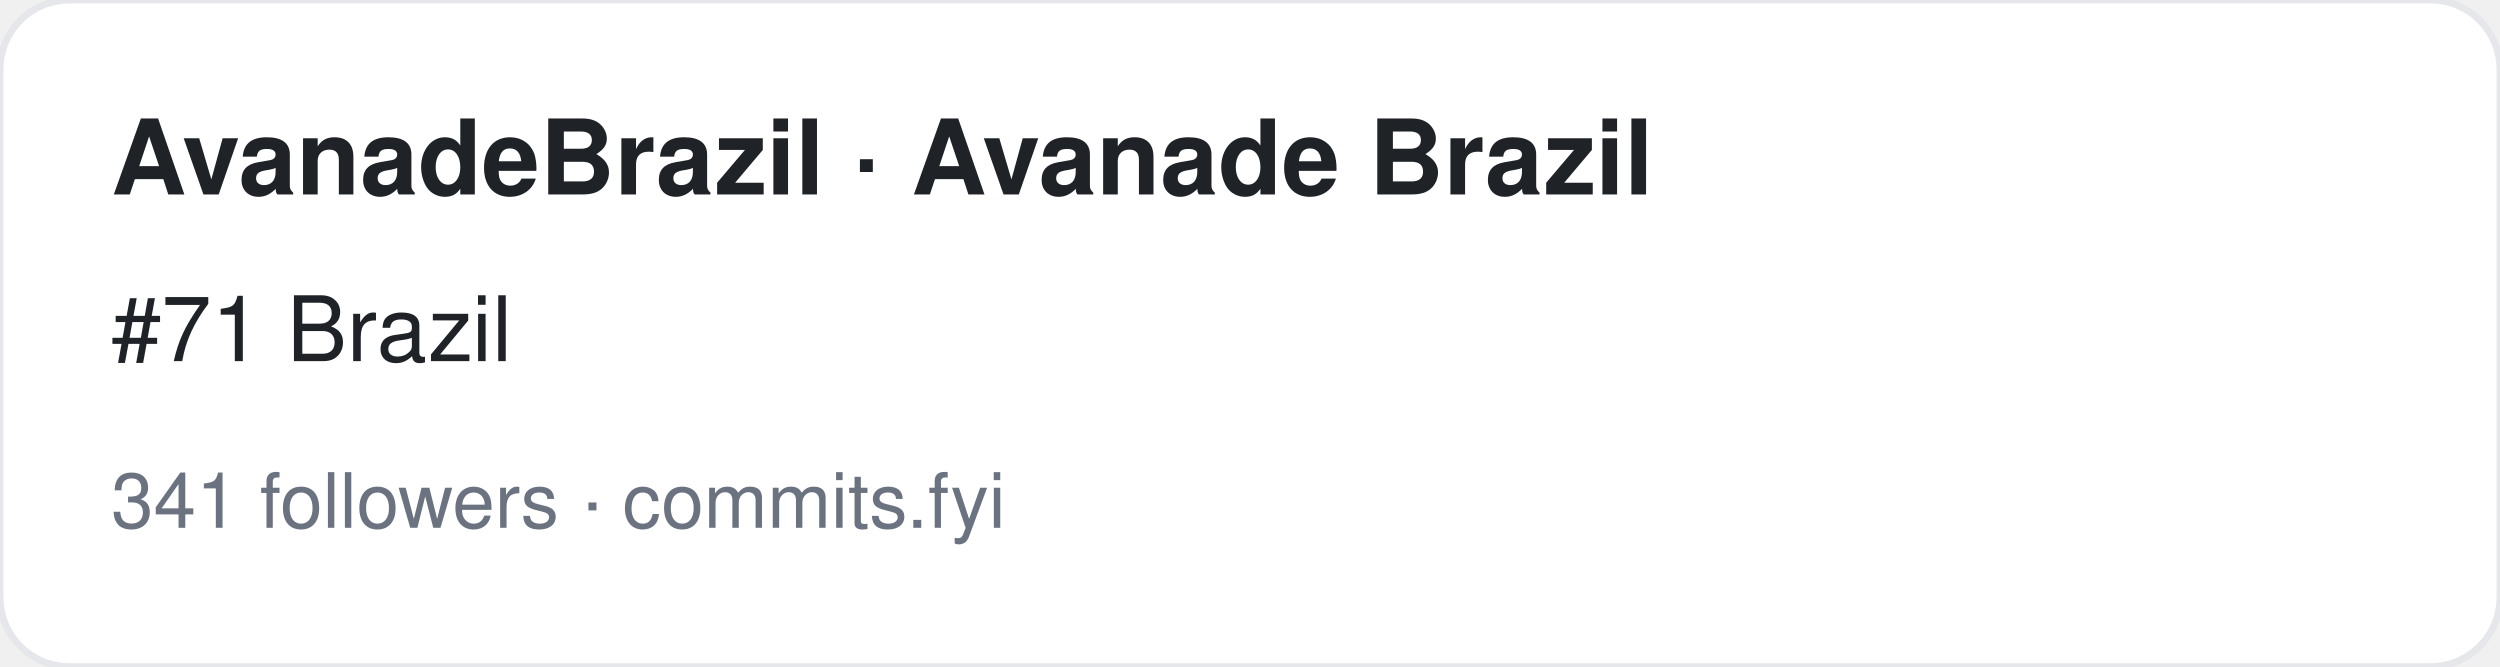
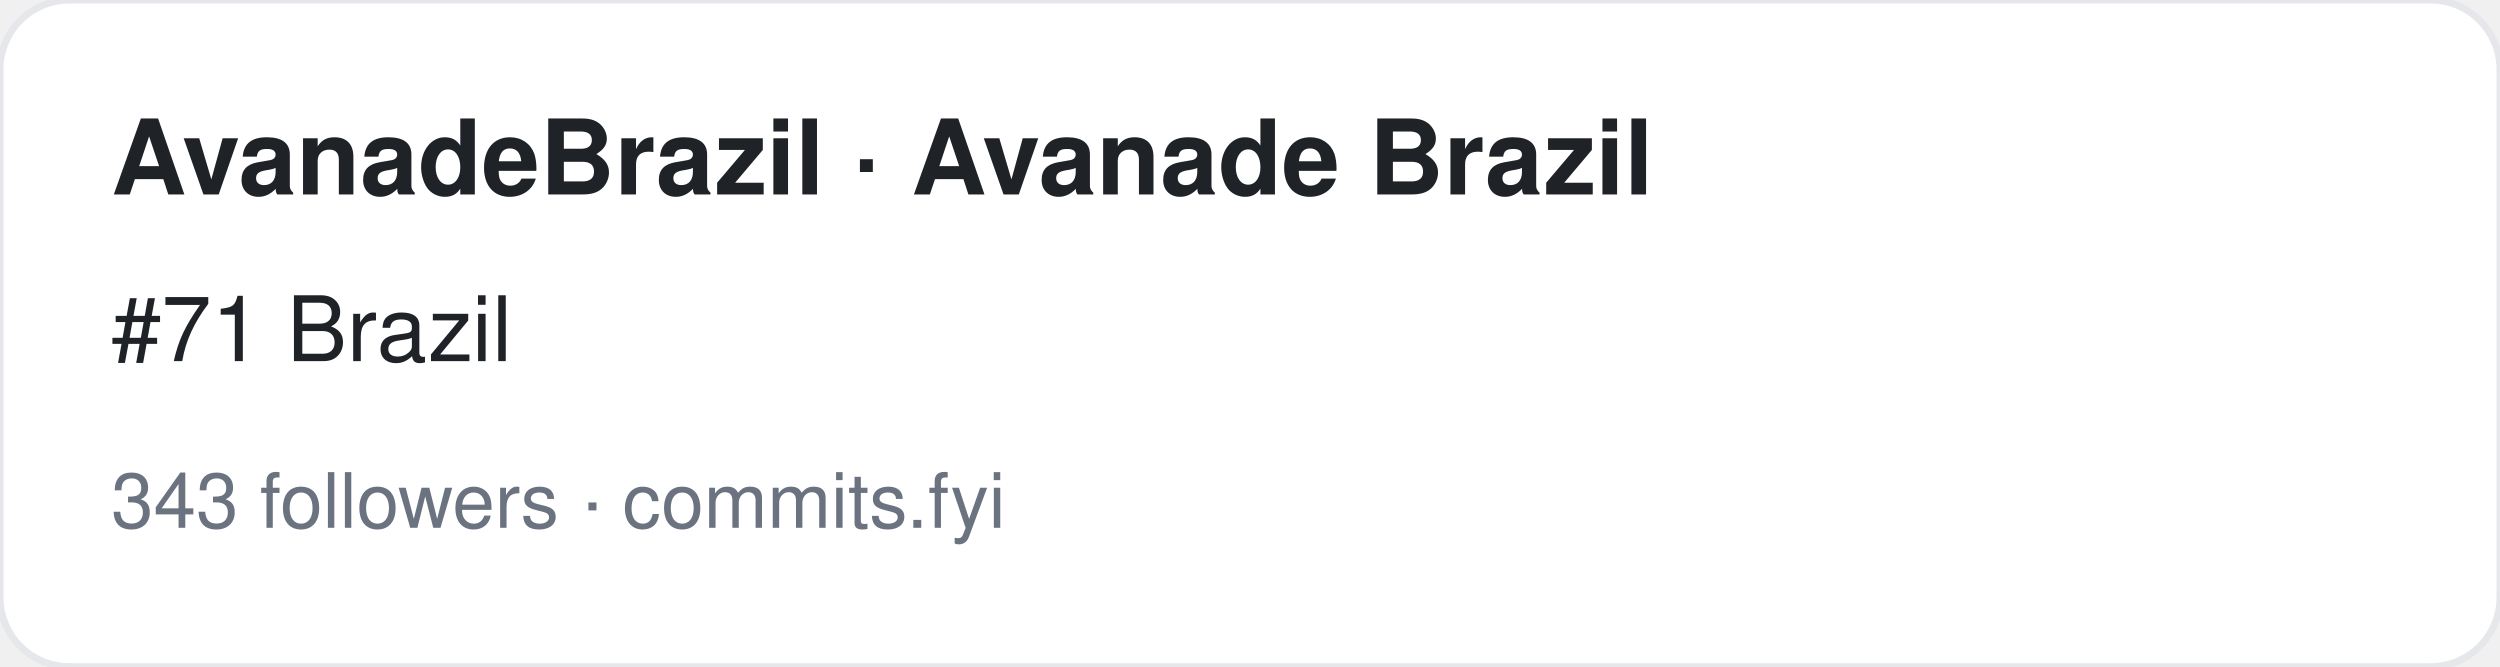
<svg xmlns="http://www.w3.org/2000/svg" width="360" height="96" viewBox="0 0 360 96" font-family="-apple-system,BlinkMacSystemFont,Segoe UI,Helvetica,Arial,sans-serif">
  <rect width="360" height="96" rx="10" fill="#ffffff" stroke="#e5e7eb" />
  <text x="16" y="28" font-size="15" font-weight="700" fill="#1f2328">AvanadeBrazil · Avanade Brazil</text>
  <text x="16" y="52" font-size="13" fill="#1f2328">#71 Brazil</text>
-   <text x="16" y="76" font-size="11" fill="#6b7280">341 followers · commits.fyi</text>
+   <text x="16" y="76" font-size="11" fill="#6b7280">343 followers · commits.fyi</text>
</svg>
